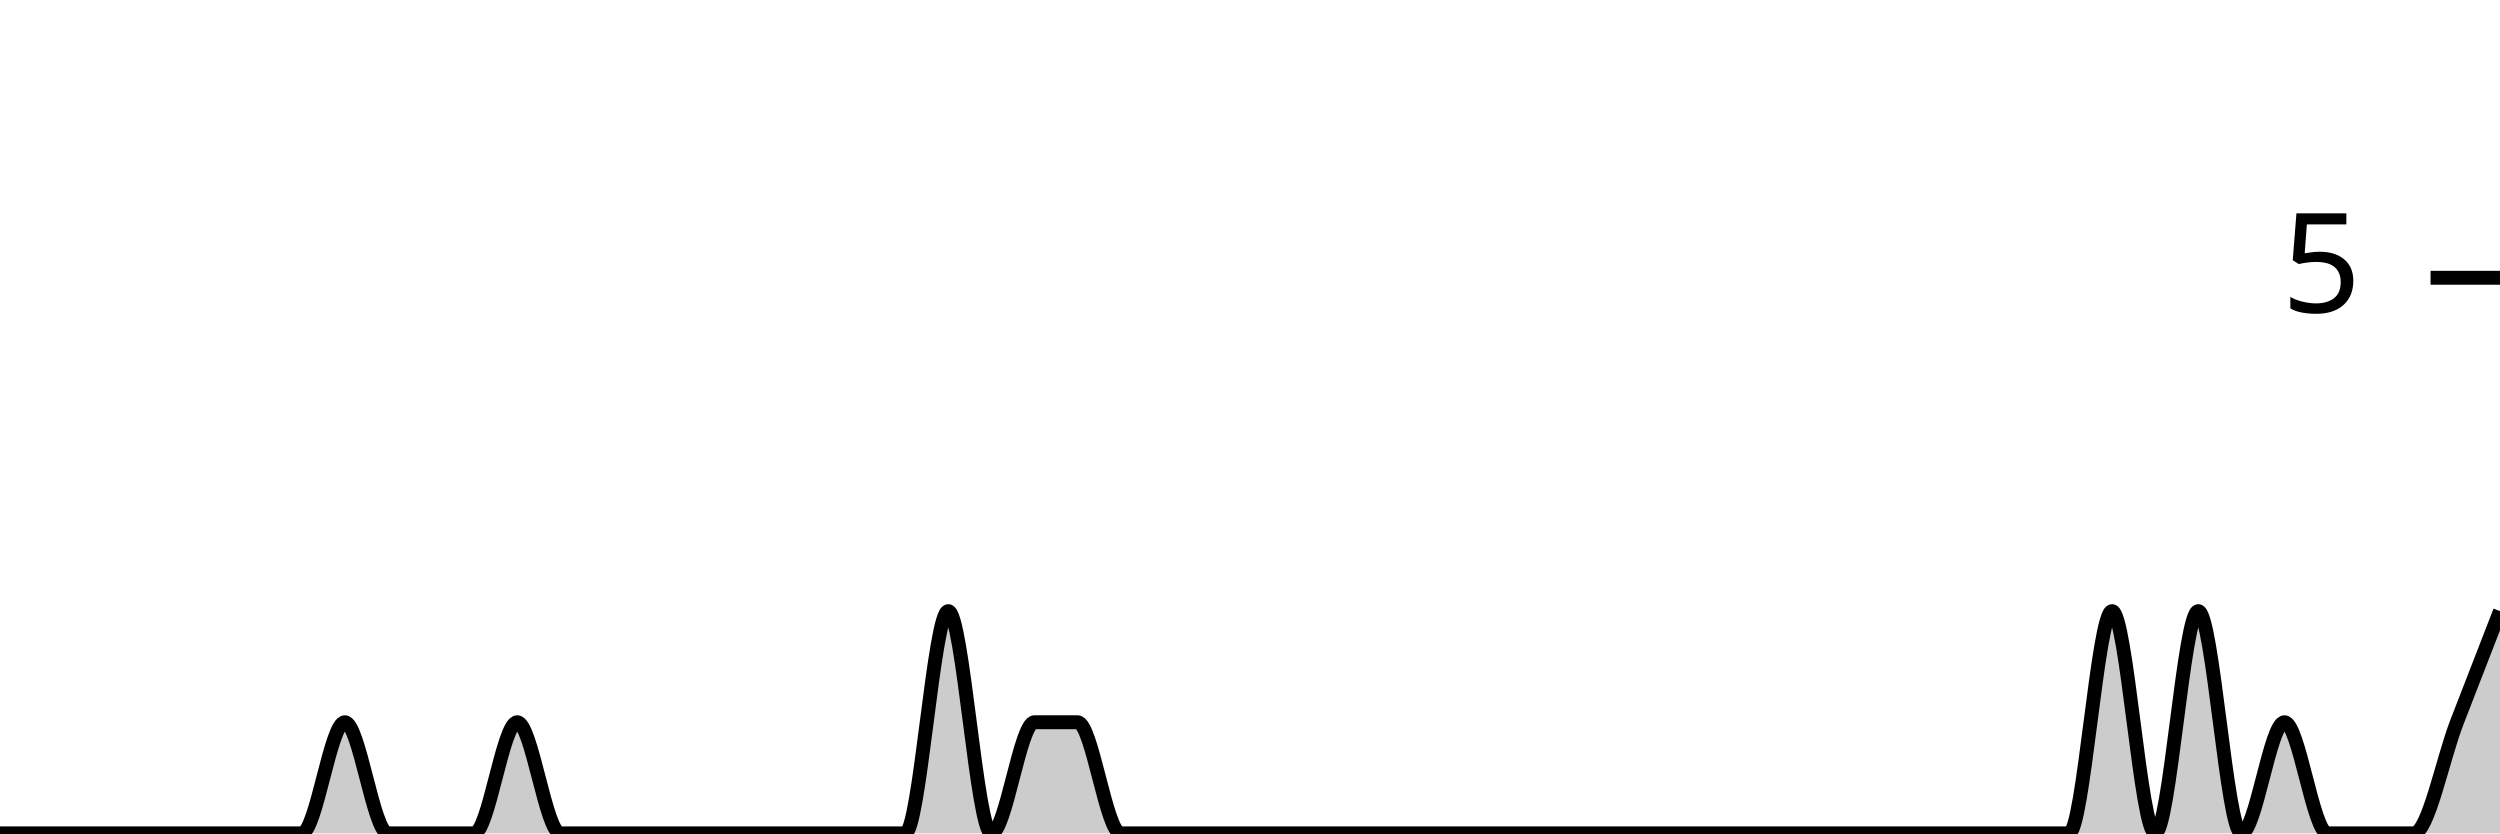
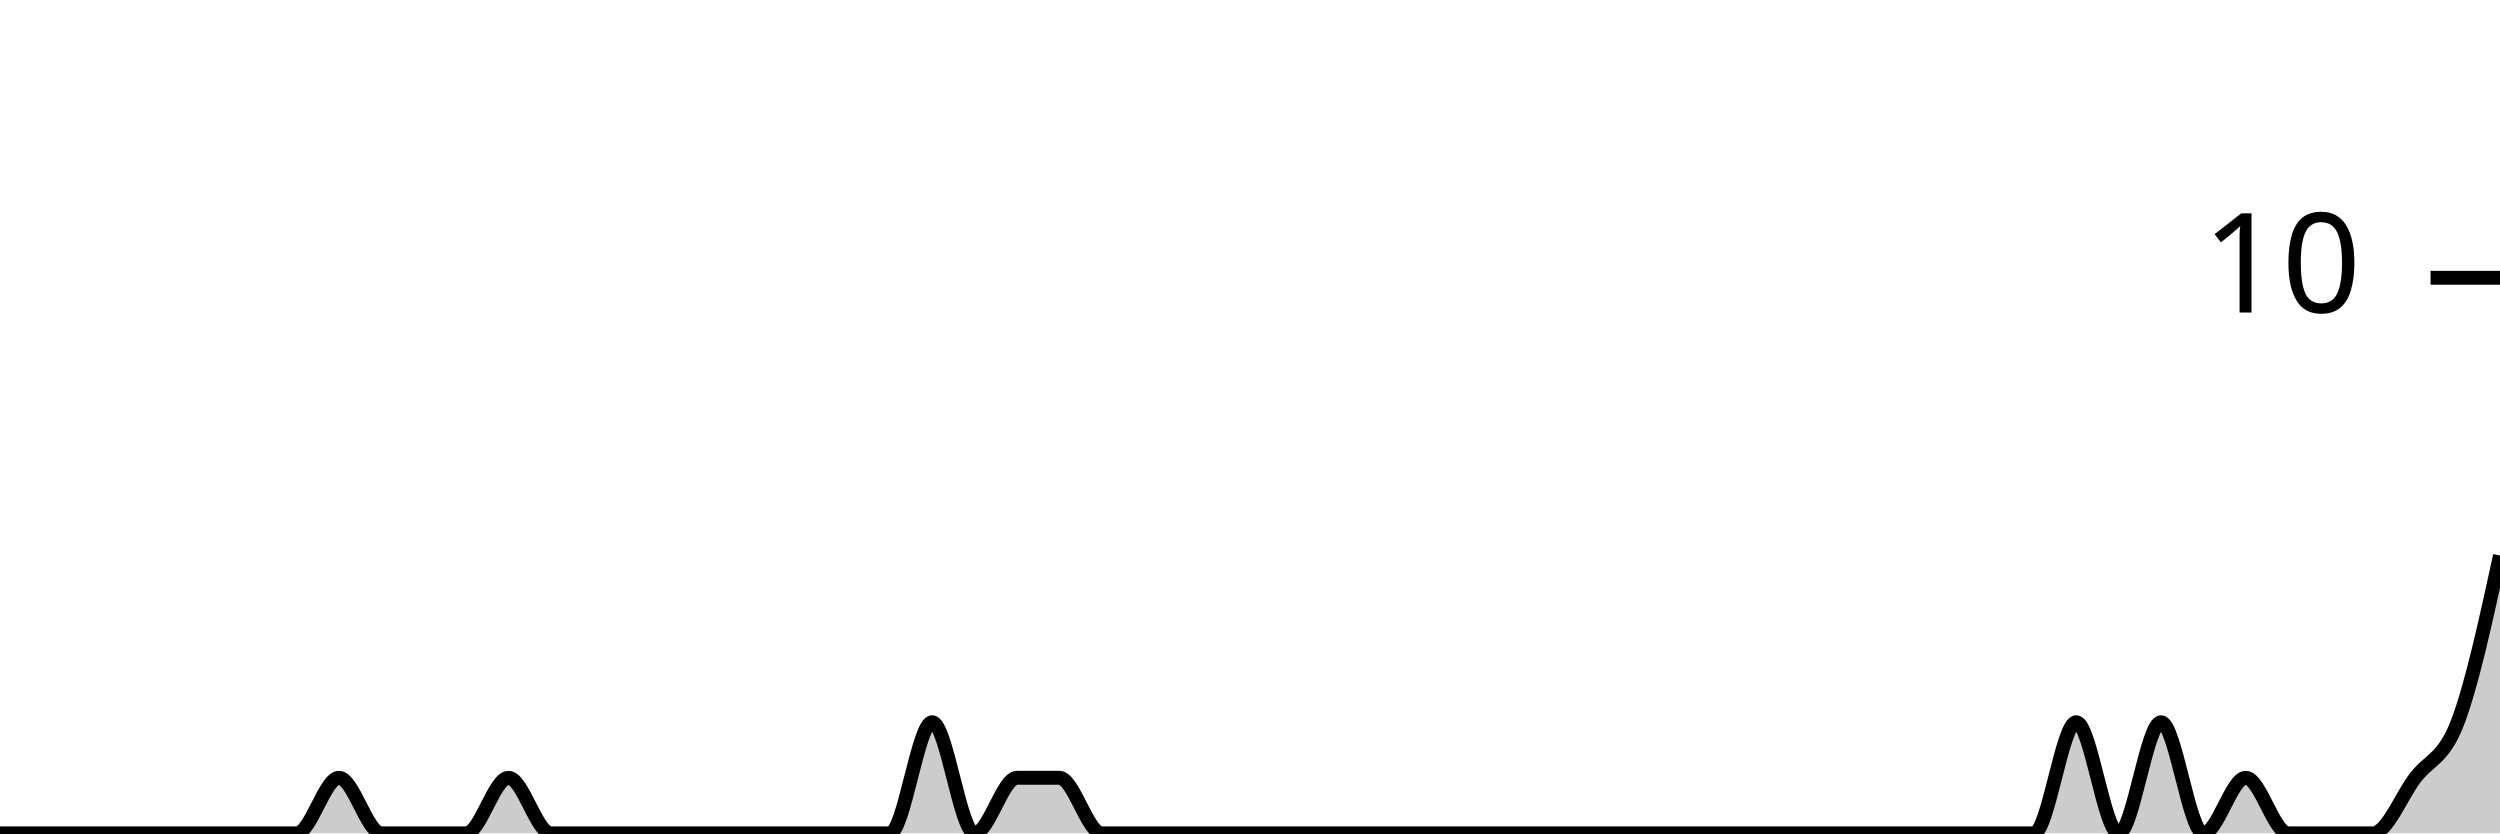
<svg xmlns="http://www.w3.org/2000/svg" viewBox="0 0 180 60">
  <g transform="translate(0,20)">
-     <path class="area" fill="rgba(0, 0, 0, 0.2)" d="M0,40C1.034,40,2.069,40,3.103,40C4.138,40,5.172,40,6.207,40C7.241,40,8.276,40,9.31,40C10.345,40,11.379,40,12.414,40C13.448,40,14.483,40,15.517,40C16.552,40,17.586,40,18.621,40C19.655,40,20.69,40,21.724,40C22.759,40,23.793,32,24.828,32C25.862,32,26.897,40,27.931,40C28.966,40,30,40,31.034,40C32.069,40,33.103,40,34.138,40C35.172,40,36.207,32,37.241,32C38.276,32,39.31,40,40.345,40C41.379,40,42.414,40,43.448,40C44.483,40,45.517,40,46.552,40C47.586,40,48.621,40,49.655,40C50.69,40,51.724,40,52.759,40C53.793,40,54.828,40,55.862,40C56.897,40,57.931,40,58.966,40C60,40,61.034,40,62.069,40C63.103,40,64.138,40,65.172,40C66.207,40,67.241,24,68.276,24C69.31,24,70.345,40,71.379,40C72.414,40,73.448,32,74.483,32C75.517,32,76.552,32,77.586,32C78.621,32,79.655,40,80.69,40C81.724,40,82.759,40,83.793,40C84.828,40,85.862,40,86.897,40C87.931,40,88.966,40,90,40C91.034,40,92.069,40,93.103,40C94.138,40,95.172,40,96.207,40C97.241,40,98.276,40,99.31,40C100.345,40,101.379,40,102.414,40C103.448,40,104.483,40,105.517,40C106.552,40,107.586,40,108.621,40C109.655,40,110.69,40,111.724,40C112.759,40,113.793,40,114.828,40C115.862,40,116.897,40,117.931,40C118.966,40,120,40,121.034,40C122.069,40,123.103,40,124.138,40C125.172,40,126.207,40,127.241,40C128.276,40,129.31,40,130.345,40C131.379,40,132.414,40,133.448,40C134.483,40,135.517,40,136.552,40C137.586,40,138.621,40,139.655,40C140.69,40,141.724,40,142.759,40C143.793,40,144.828,40,145.862,40C146.897,40,147.931,40,148.966,40C150,40,151.034,24,152.069,24C153.103,24,154.138,40,155.172,40C156.207,40,157.241,24,158.276,24C159.31,24,160.345,40,161.379,40C162.414,40,163.448,32,164.483,32C165.517,32,166.552,40,167.586,40C168.621,40,169.655,40,170.69,40C171.724,40,172.759,40,173.793,40C174.828,40,175.862,34.667,176.897,32C177.931,29.333,178.966,26.667,180,24L180,40C178.966,40,177.931,40,176.897,40C175.862,40,174.828,40,173.793,40C172.759,40,171.724,40,170.69,40C169.655,40,168.621,40,167.586,40C166.552,40,165.517,40,164.483,40C163.448,40,162.414,40,161.379,40C160.345,40,159.31,40,158.276,40C157.241,40,156.207,40,155.172,40C154.138,40,153.103,40,152.069,40C151.034,40,150,40,148.966,40C147.931,40,146.897,40,145.862,40C144.828,40,143.793,40,142.759,40C141.724,40,140.69,40,139.655,40C138.621,40,137.586,40,136.552,40C135.517,40,134.483,40,133.448,40C132.414,40,131.379,40,130.345,40C129.31,40,128.276,40,127.241,40C126.207,40,125.172,40,124.138,40C123.103,40,122.069,40,121.034,40C120,40,118.966,40,117.931,40C116.897,40,115.862,40,114.828,40C113.793,40,112.759,40,111.724,40C110.69,40,109.655,40,108.621,40C107.586,40,106.552,40,105.517,40C104.483,40,103.448,40,102.414,40C101.379,40,100.345,40,99.31,40C98.276,40,97.241,40,96.207,40C95.172,40,94.138,40,93.103,40C92.069,40,91.034,40,90,40C88.966,40,87.931,40,86.897,40C85.862,40,84.828,40,83.793,40C82.759,40,81.724,40,80.69,40C79.655,40,78.621,40,77.586,40C76.552,40,75.517,40,74.483,40C73.448,40,72.414,40,71.379,40C70.345,40,69.31,40,68.276,40C67.241,40,66.207,40,65.172,40C64.138,40,63.103,40,62.069,40C61.034,40,60,40,58.966,40C57.931,40,56.897,40,55.862,40C54.828,40,53.793,40,52.759,40C51.724,40,50.69,40,49.655,40C48.621,40,47.586,40,46.552,40C45.517,40,44.483,40,43.448,40C42.414,40,41.379,40,40.345,40C39.31,40,38.276,40,37.241,40C36.207,40,35.172,40,34.138,40C33.103,40,32.069,40,31.034,40C30,40,28.966,40,27.931,40C26.897,40,25.862,40,24.828,40C23.793,40,22.759,40,21.724,40C20.69,40,19.655,40,18.621,40C17.586,40,16.552,40,15.517,40C14.483,40,13.448,40,12.414,40C11.379,40,10.345,40,9.31,40C8.276,40,7.241,40,6.207,40C5.172,40,4.138,40,3.103,40C2.069,40,1.034,40,0,40Z" />
-     <path class="line" stroke="black" fill="none" d="M0,40C1.034,40,2.069,40,3.103,40C4.138,40,5.172,40,6.207,40C7.241,40,8.276,40,9.31,40C10.345,40,11.379,40,12.414,40C13.448,40,14.483,40,15.517,40C16.552,40,17.586,40,18.621,40C19.655,40,20.69,40,21.724,40C22.759,40,23.793,32,24.828,32C25.862,32,26.897,40,27.931,40C28.966,40,30,40,31.034,40C32.069,40,33.103,40,34.138,40C35.172,40,36.207,32,37.241,32C38.276,32,39.31,40,40.345,40C41.379,40,42.414,40,43.448,40C44.483,40,45.517,40,46.552,40C47.586,40,48.621,40,49.655,40C50.69,40,51.724,40,52.759,40C53.793,40,54.828,40,55.862,40C56.897,40,57.931,40,58.966,40C60,40,61.034,40,62.069,40C63.103,40,64.138,40,65.172,40C66.207,40,67.241,24,68.276,24C69.31,24,70.345,40,71.379,40C72.414,40,73.448,32,74.483,32C75.517,32,76.552,32,77.586,32C78.621,32,79.655,40,80.69,40C81.724,40,82.759,40,83.793,40C84.828,40,85.862,40,86.897,40C87.931,40,88.966,40,90,40C91.034,40,92.069,40,93.103,40C94.138,40,95.172,40,96.207,40C97.241,40,98.276,40,99.31,40C100.345,40,101.379,40,102.414,40C103.448,40,104.483,40,105.517,40C106.552,40,107.586,40,108.621,40C109.655,40,110.69,40,111.724,40C112.759,40,113.793,40,114.828,40C115.862,40,116.897,40,117.931,40C118.966,40,120,40,121.034,40C122.069,40,123.103,40,124.138,40C125.172,40,126.207,40,127.241,40C128.276,40,129.31,40,130.345,40C131.379,40,132.414,40,133.448,40C134.483,40,135.517,40,136.552,40C137.586,40,138.621,40,139.655,40C140.69,40,141.724,40,142.759,40C143.793,40,144.828,40,145.862,40C146.897,40,147.931,40,148.966,40C150,40,151.034,24,152.069,24C153.103,24,154.138,40,155.172,40C156.207,40,157.241,24,158.276,24C159.31,24,160.345,40,161.379,40C162.414,40,163.448,32,164.483,32C165.517,32,166.552,40,167.586,40C168.621,40,169.655,40,170.69,40C171.724,40,172.759,40,173.793,40C174.828,40,175.862,34.667,176.897,32C177.931,29.333,178.966,26.667,180,24" />
+     <path class="area" fill="rgba(0, 0, 0, 0.2)" d="M0,40C1.017,40,2.034,40,3.051,40C4.068,40,5.085,40,6.102,40C7.119,40,8.136,40,9.153,40C10.169,40,11.186,40,12.203,40C13.22,40,14.237,40,15.254,40C16.271,40,17.288,40,18.305,40C19.322,40,20.339,40,21.356,40C22.373,40,23.39,36,24.407,36C25.424,36,26.441,40,27.458,40C28.475,40,29.492,40,30.508,40C31.525,40,32.542,40,33.559,40C34.576,40,35.593,36,36.61,36C37.627,36,38.644,40,39.661,40C40.678,40,41.695,40,42.712,40C43.729,40,44.746,40,45.763,40C46.78,40,47.797,40,48.814,40C49.831,40,50.847,40,51.864,40C52.881,40,53.898,40,54.915,40C55.932,40,56.949,40,57.966,40C58.983,40,60,40,61.017,40C62.034,40,63.051,40,64.068,40C65.085,40,66.102,32,67.119,32C68.136,32,69.153,40,70.169,40C71.186,40,72.203,36,73.22,36C74.237,36,75.254,36,76.271,36C77.288,36,78.305,40,79.322,40C80.339,40,81.356,40,82.373,40C83.39,40,84.407,40,85.424,40C86.441,40,87.458,40,88.475,40C89.492,40,90.508,40,91.525,40C92.542,40,93.559,40,94.576,40C95.593,40,96.61,40,97.627,40C98.644,40,99.661,40,100.678,40C101.695,40,102.712,40,103.729,40C104.746,40,105.763,40,106.78,40C107.797,40,108.814,40,109.831,40C110.847,40,111.864,40,112.881,40C113.898,40,114.915,40,115.932,40C116.949,40,117.966,40,118.983,40C120,40,121.017,40,122.034,40C123.051,40,124.068,40,125.085,40C126.102,40,127.119,40,128.136,40C129.153,40,130.169,40,131.186,40C132.203,40,133.22,40,134.237,40C135.254,40,136.271,40,137.288,40C138.305,40,139.322,40,140.339,40C141.356,40,142.373,40,143.39,40C144.407,40,145.424,40,146.441,40C147.458,40,148.475,32,149.492,32C150.508,32,151.525,40,152.542,40C153.559,40,154.576,32,155.593,32C156.61,32,157.627,40,158.644,40C159.661,40,160.678,36,161.695,36C162.712,36,163.729,40,164.746,40C165.763,40,166.78,40,167.797,40C168.814,40,169.831,40,170.847,40C171.864,40,172.881,37.333,173.898,36C174.915,34.667,175.932,34.667,176.949,32C177.966,29.333,178.983,24.667,180,20L180,40C178.983,40,177.966,40,176.949,40C175.932,40,174.915,40,173.898,40C172.881,40,171.864,40,170.847,40C169.831,40,168.814,40,167.797,40C166.78,40,165.763,40,164.746,40C163.729,40,162.712,40,161.695,40C160.678,40,159.661,40,158.644,40C157.627,40,156.61,40,155.593,40C154.576,40,153.559,40,152.542,40C151.525,40,150.508,40,149.492,40C148.475,40,147.458,40,146.441,40C145.424,40,144.407,40,143.39,40C142.373,40,141.356,40,140.339,40C139.322,40,138.305,40,137.288,40C136.271,40,135.254,40,134.237,40C133.22,40,132.203,40,131.186,40C130.169,40,129.153,40,128.136,40C127.119,40,126.102,40,125.085,40C124.068,40,123.051,40,122.034,40C121.017,40,120,40,118.983,40C117.966,40,116.949,40,115.932,40C114.915,40,113.898,40,112.881,40C111.864,40,110.847,40,109.831,40C108.814,40,107.797,40,106.78,40C105.763,40,104.746,40,103.729,40C102.712,40,101.695,40,100.678,40C99.661,40,98.644,40,97.627,40C96.61,40,95.593,40,94.576,40C93.559,40,92.542,40,91.525,40C90.508,40,89.492,40,88.475,40C87.458,40,86.441,40,85.424,40C84.407,40,83.39,40,82.373,40C81.356,40,80.339,40,79.322,40C78.305,40,77.288,40,76.271,40C75.254,40,74.237,40,73.22,40C72.203,40,71.186,40,70.169,40C69.153,40,68.136,40,67.119,40C66.102,40,65.085,40,64.068,40C63.051,40,62.034,40,61.017,40C60,40,58.983,40,57.966,40C56.949,40,55.932,40,54.915,40C53.898,40,52.881,40,51.864,40C50.847,40,49.831,40,48.814,40C47.797,40,46.78,40,45.763,40C44.746,40,43.729,40,42.712,40C41.695,40,40.678,40,39.661,40C38.644,40,37.627,40,36.61,40C35.593,40,34.576,40,33.559,40C32.542,40,31.525,40,30.508,40C29.492,40,28.475,40,27.458,40C26.441,40,25.424,40,24.407,40C23.39,40,22.373,40,21.356,40C20.339,40,19.322,40,18.305,40C17.288,40,16.271,40,15.254,40C14.237,40,13.22,40,12.203,40C11.186,40,10.169,40,9.153,40C8.136,40,7.119,40,6.102,40C5.085,40,4.068,40,3.051,40C2.034,40,1.017,40,0,40Z" />
+     <path class="line" stroke="black" fill="none" d="M0,40C1.017,40,2.034,40,3.051,40C4.068,40,5.085,40,6.102,40C7.119,40,8.136,40,9.153,40C10.169,40,11.186,40,12.203,40C13.22,40,14.237,40,15.254,40C16.271,40,17.288,40,18.305,40C19.322,40,20.339,40,21.356,40C22.373,40,23.39,36,24.407,36C25.424,36,26.441,40,27.458,40C28.475,40,29.492,40,30.508,40C31.525,40,32.542,40,33.559,40C34.576,40,35.593,36,36.61,36C37.627,36,38.644,40,39.661,40C40.678,40,41.695,40,42.712,40C43.729,40,44.746,40,45.763,40C46.78,40,47.797,40,48.814,40C49.831,40,50.847,40,51.864,40C52.881,40,53.898,40,54.915,40C55.932,40,56.949,40,57.966,40C58.983,40,60,40,61.017,40C62.034,40,63.051,40,64.068,40C65.085,40,66.102,32,67.119,32C68.136,32,69.153,40,70.169,40C71.186,40,72.203,36,73.22,36C74.237,36,75.254,36,76.271,36C77.288,36,78.305,40,79.322,40C80.339,40,81.356,40,82.373,40C83.39,40,84.407,40,85.424,40C86.441,40,87.458,40,88.475,40C89.492,40,90.508,40,91.525,40C92.542,40,93.559,40,94.576,40C95.593,40,96.61,40,97.627,40C98.644,40,99.661,40,100.678,40C101.695,40,102.712,40,103.729,40C104.746,40,105.763,40,106.78,40C107.797,40,108.814,40,109.831,40C110.847,40,111.864,40,112.881,40C113.898,40,114.915,40,115.932,40C116.949,40,117.966,40,118.983,40C120,40,121.017,40,122.034,40C123.051,40,124.068,40,125.085,40C126.102,40,127.119,40,128.136,40C129.153,40,130.169,40,131.186,40C132.203,40,133.22,40,134.237,40C135.254,40,136.271,40,137.288,40C138.305,40,139.322,40,140.339,40C141.356,40,142.373,40,143.39,40C144.407,40,145.424,40,146.441,40C147.458,40,148.475,32,149.492,32C150.508,32,151.525,40,152.542,40C153.559,40,154.576,32,155.593,32C156.61,32,157.627,40,158.644,40C159.661,40,160.678,36,161.695,36C162.712,36,163.729,40,164.746,40C165.763,40,166.78,40,167.797,40C168.814,40,169.831,40,170.847,40C171.864,40,172.881,37.333,173.898,36C174.915,34.667,175.932,34.667,176.949,32C177.966,29.333,178.983,24.667,180,20" />
    <path class="axis-ceiling" stroke-width="1" stroke="black" fill="none" d="M175,0L180,0" />
-     <text class="axis-ceiling-label" font-family="sans-serif" text-anchor="end" font-size="10px" x="170" y="2.5">5</text>
+     <text class="axis-ceiling-label" font-family="sans-serif" text-anchor="end" font-size="10px" x="170" y="2.5">10</text>
  </g>
</svg>
